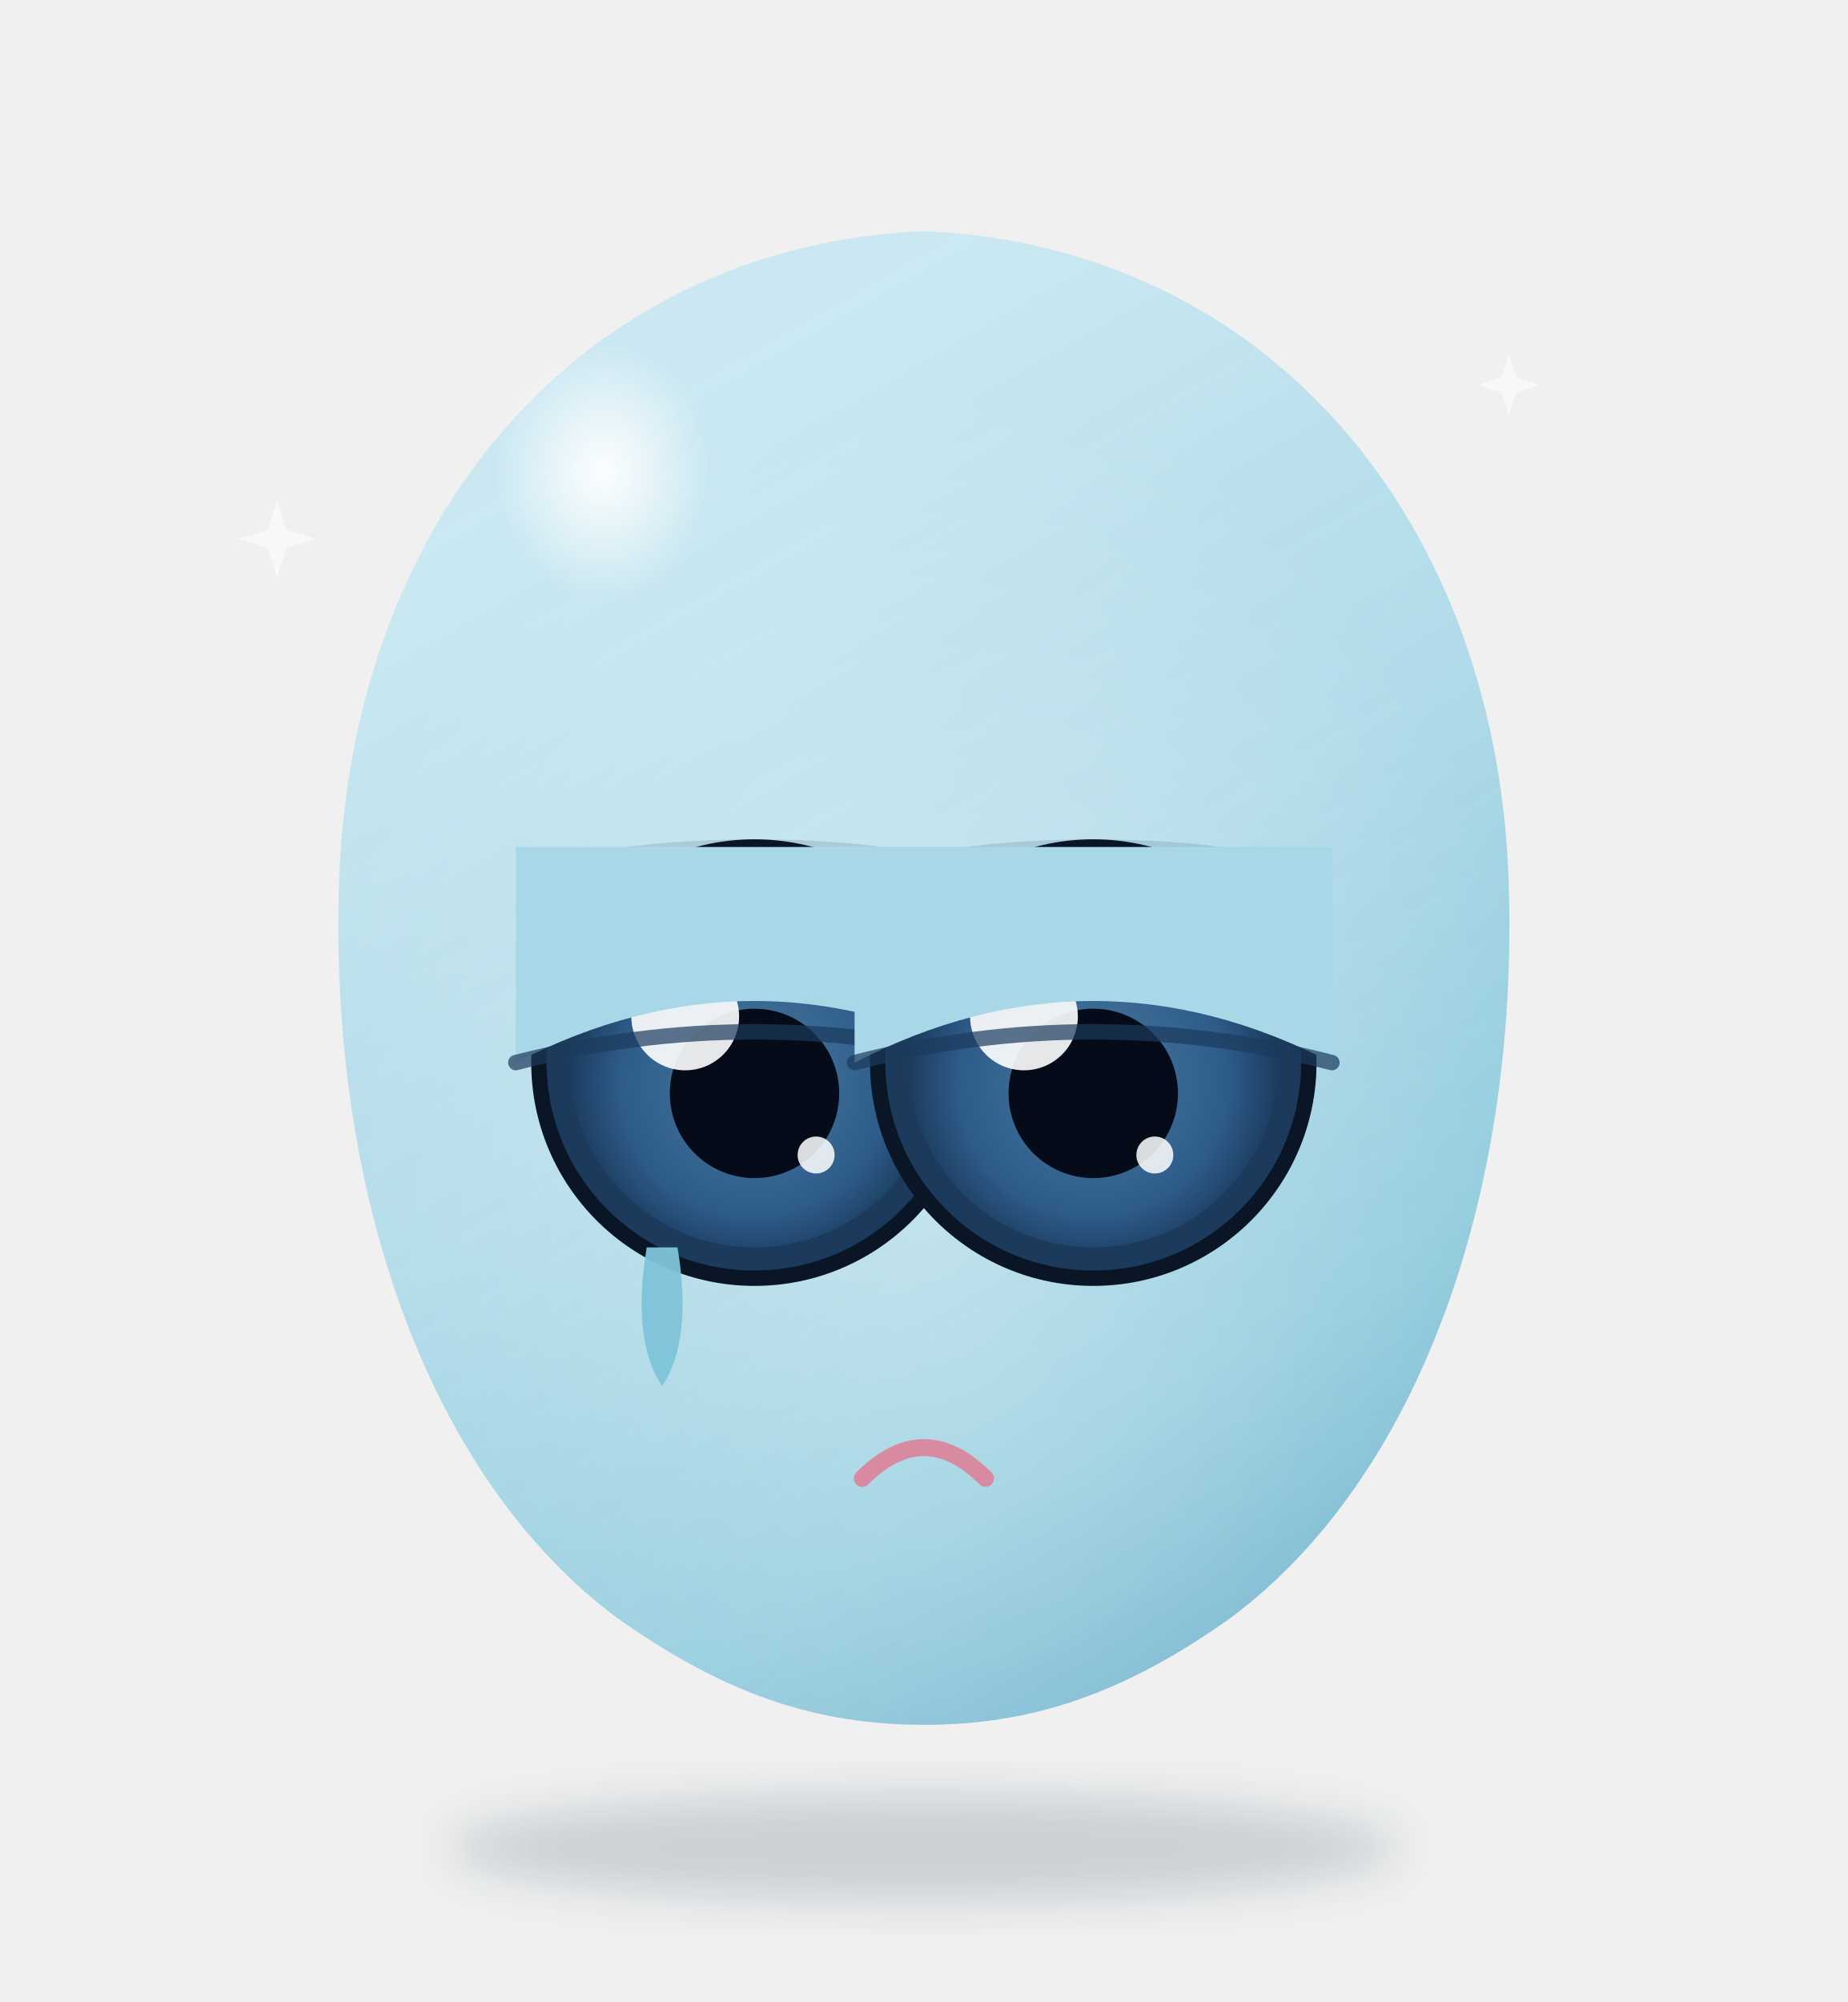
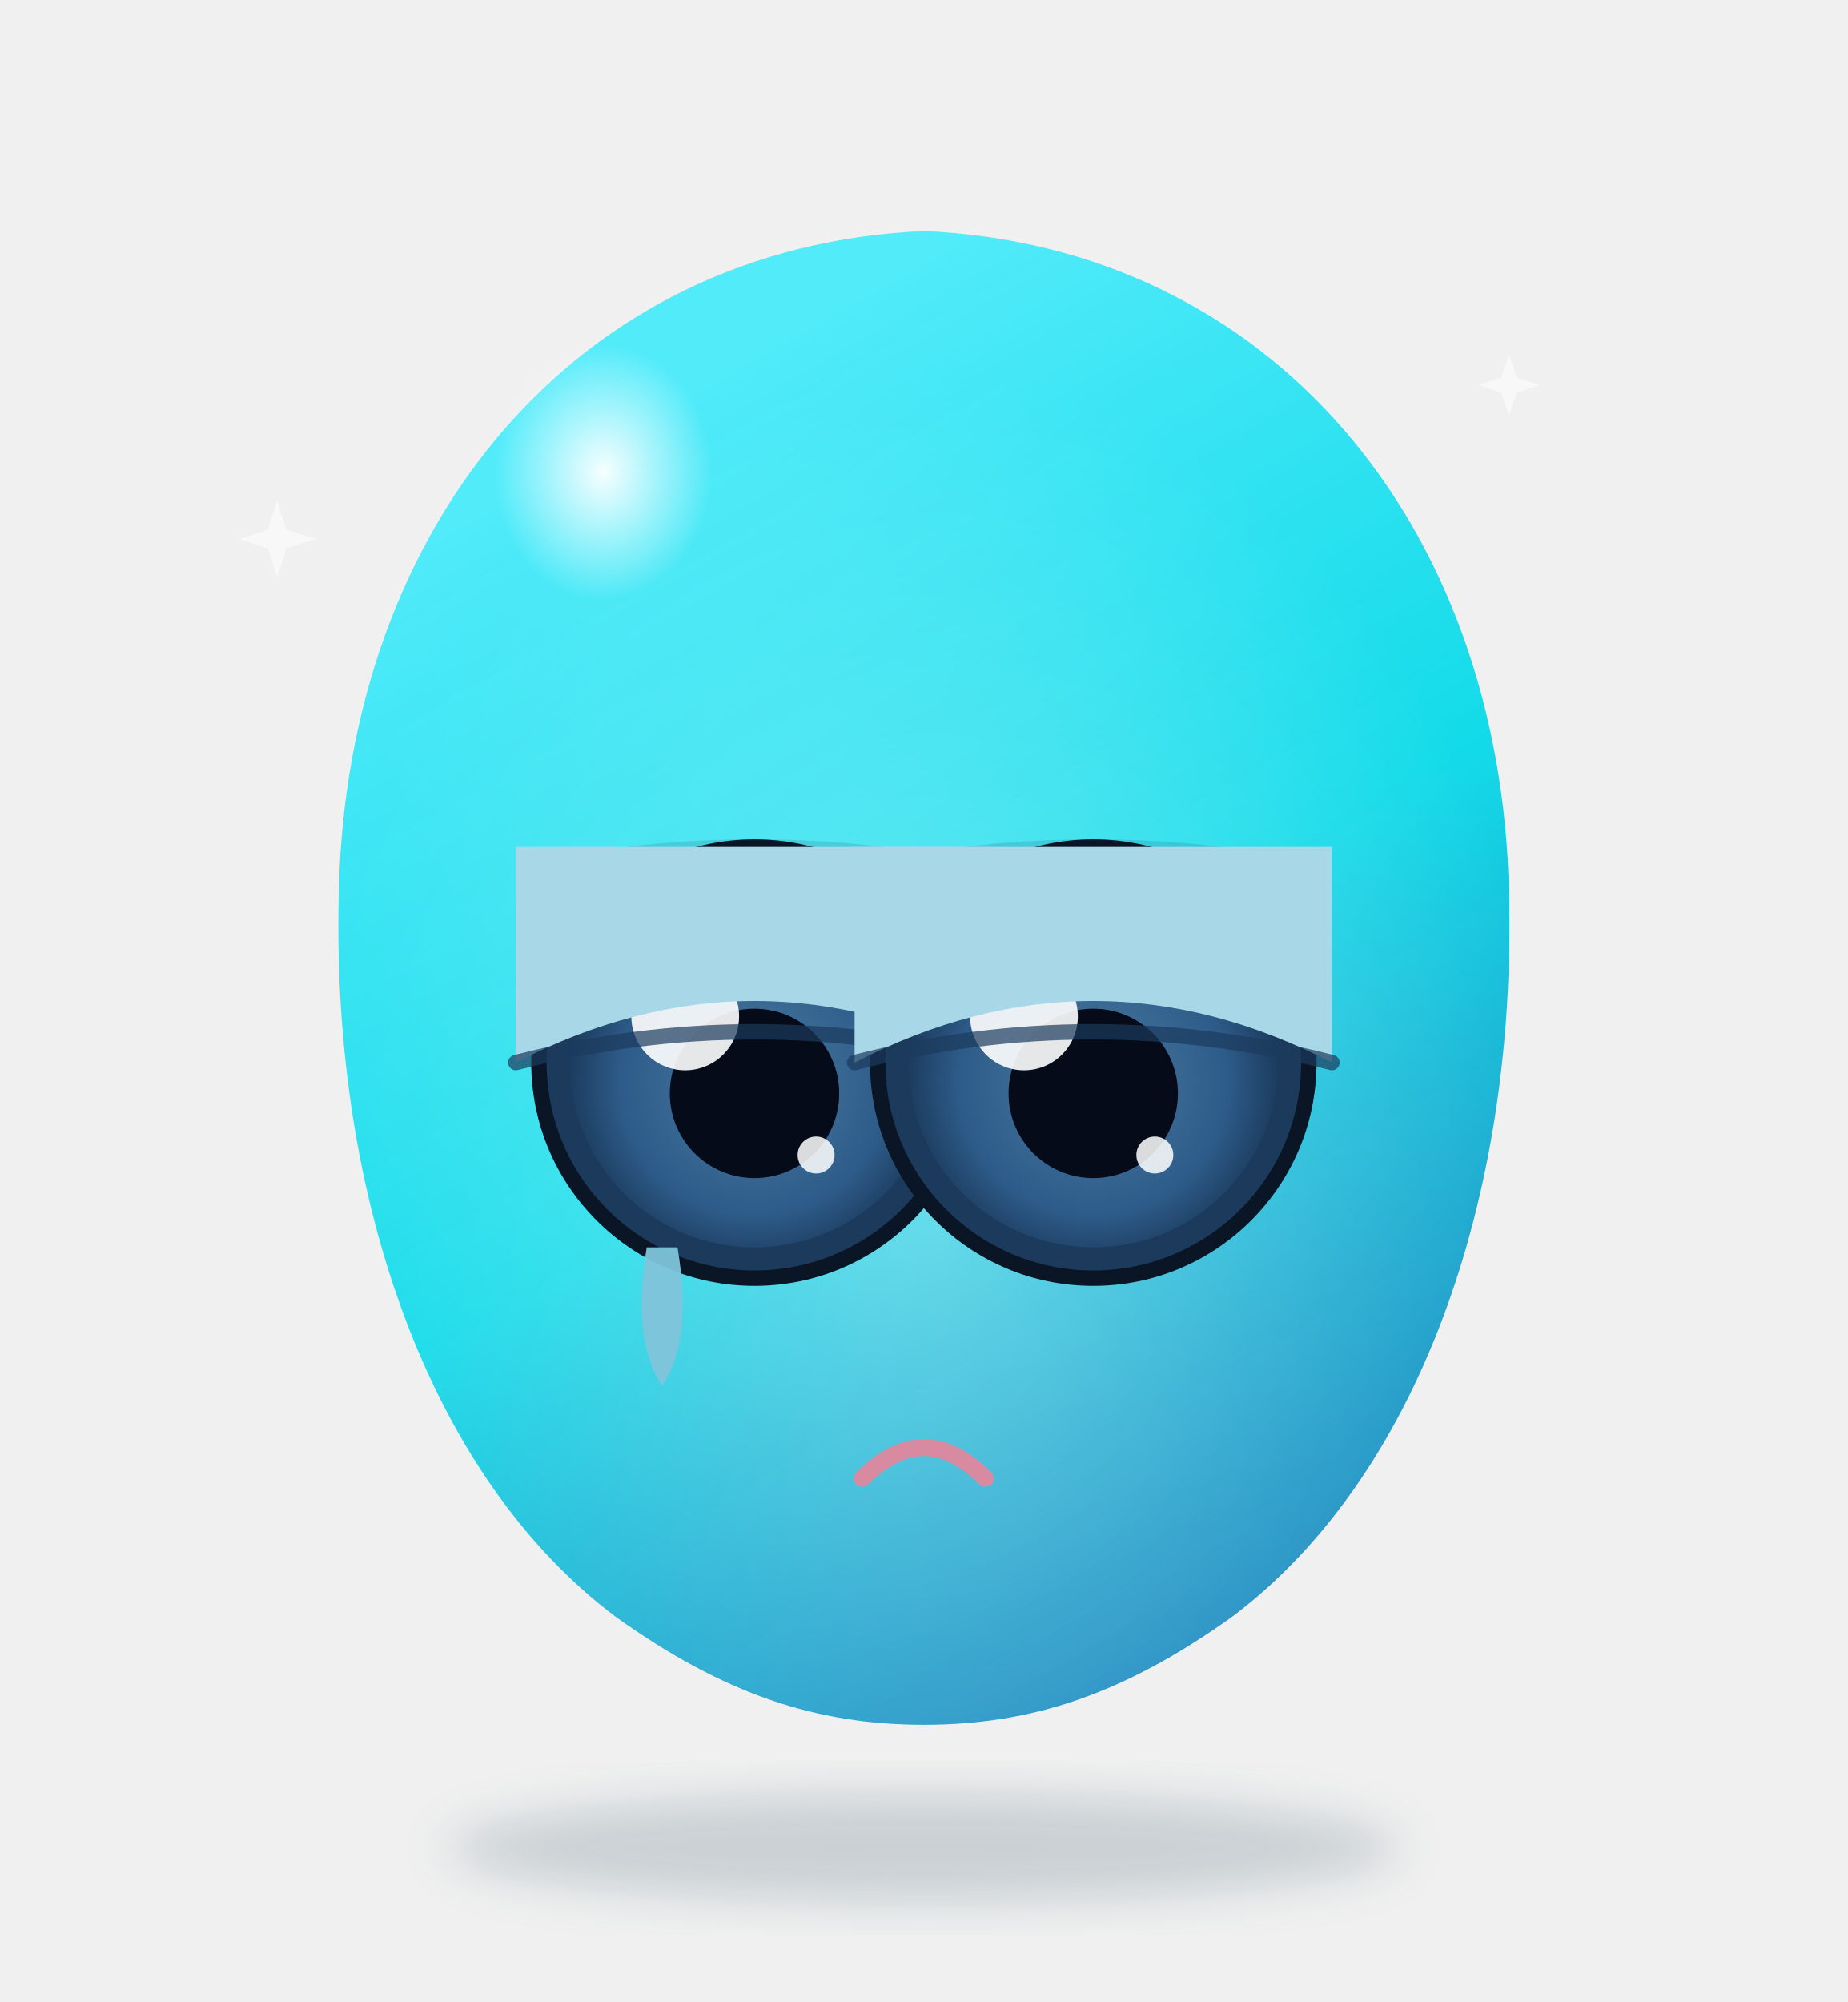
<svg xmlns="http://www.w3.org/2000/svg" viewBox="0 0 240 260" width="240" height="260">
  <defs>
    <linearGradient id="bodyGrad" x1="30%" y1="10%" x2="70%" y2="100%">
-       <stop offset="0%" stop-color="#C8E8F2" stop-opacity="0.92" />
-       <stop offset="45%" stop-color="#A8D8E8" stop-opacity="0.88" />
-       <stop offset="80%" stop-color="#7FC4D9" stop-opacity="0.85" />
-       <stop offset="100%" stop-color="#5BA8C9" stop-opacity="0.82" />
+       <stop offset="0%" stop-color="#4AEBFB" stop-opacity="0.95" />
+       <stop offset="50%" stop-color="#00D9E8" stop-opacity="0.92" />
+       <stop offset="100%" stop-color="#0077B6" stop-opacity="0.90" />
    </linearGradient>
    <radialGradient id="glassInner" cx="50%" cy="65%" r="55%">
      <stop offset="0%" stop-color="#FFFFFF" stop-opacity="0.35" />
      <stop offset="100%" stop-color="#FFFFFF" stop-opacity="0" />
    </radialGradient>
    <radialGradient id="hiTop" cx="35%" cy="28%" r="22%">
      <stop offset="0%" stop-color="#FFFFFF" stop-opacity="0.95" />
      <stop offset="100%" stop-color="#FFFFFF" stop-opacity="0" />
    </radialGradient>
    <radialGradient id="aiboIrisS" cx="50%" cy="55%" r="60%">
      <stop offset="0%" stop-color="#4A7AA0" />
      <stop offset="60%" stop-color="#2E5C8A" />
      <stop offset="100%" stop-color="#0F2640" />
    </radialGradient>
    <filter id="bodyShadow" x="-30%" y="-30%" width="160%" height="160%">
      <feGaussianBlur stdDeviation="3" />
    </filter>
  </defs>
  <ellipse cx="120" cy="240" rx="62" ry="7" fill="#1A3F55" opacity="0.18" filter="url(#bodyShadow)" />
  <g class="moodie-body">
    <path fill="url(#bodyGrad)" d="       M120 30 C 165 32, 195 68, 196 116 C 197 156, 184 192, 160 210       C 146 220, 134 224, 120 224 C 106 224, 94 220, 80 210       C 56 192, 43 156, 44 116 C 45 68, 75 32, 120 30 Z" />
    <path fill="url(#glassInner)" d="       M120 30 C 165 32, 195 68, 196 116 C 197 156, 184 192, 160 210       C 146 220, 134 224, 120 224 C 106 224, 94 220, 80 210       C 56 192, 43 156, 44 116 C 45 68, 75 32, 120 30 Z" />
    <ellipse cx="88" cy="78" rx="32" ry="38" fill="url(#hiTop)" />
    <g class="moodie-eyes">
      <g class="eye eye-left">
        <ellipse cx="98" cy="115" rx="30" ry="6" fill="#1A3F55" opacity="0.15" />
        <circle cx="98" cy="138" r="29" fill="#0A1525" />
        <circle cx="98" cy="138" r="27" fill="#1B3A5C" />
        <circle cx="98" cy="138" r="24" fill="url(#aiboIrisS)" />
        <circle cx="98" cy="142" r="11" fill="#050B18" />
        <circle cx="89" cy="132" r="7" fill="#FFFFFF" opacity="0.9" />
        <circle cx="106" cy="150" r="2.4" fill="#FFFFFF" opacity="0.85" />
        <path d="M67 138 Q 98 122, 129 138 L 129 110 L 67 110 Z" fill="#A8D8E8" />
        <path d="M67 138 Q 98 130, 129 138" stroke="#1B3A5C" stroke-width="2" fill="none" stroke-linecap="round" opacity="0.7" />
        <path d="M84 162 Q 82 174, 86 180 Q 90 174, 88 162 Z" fill="#7FC4D9" opacity="0.95" />
      </g>
      <g class="eye eye-right">
        <ellipse cx="142" cy="115" rx="30" ry="6" fill="#1A3F55" opacity="0.15" />
        <circle cx="142" cy="138" r="29" fill="#0A1525" />
        <circle cx="142" cy="138" r="27" fill="#1B3A5C" />
        <circle cx="142" cy="138" r="24" fill="url(#aiboIrisS)" />
        <circle cx="142" cy="142" r="11" fill="#050B18" />
        <circle cx="133" cy="132" r="7" fill="#FFFFFF" opacity="0.9" />
        <circle cx="150" cy="150" r="2.4" fill="#FFFFFF" opacity="0.85" />
        <path d="M111 138 Q 142 122, 173 138 L 173 110 L 111 110 Z" fill="#A8D8E8" />
        <path d="M111 138 Q 142 130, 173 138" stroke="#1B3A5C" stroke-width="2" fill="none" stroke-linecap="round" opacity="0.7" />
      </g>
    </g>
    <path d="M112 192 Q 120 184, 128 192" stroke="#D88BA0" stroke-width="2.2" stroke-linecap="round" fill="none" />
  </g>
  <g class="moodie-sparkles">
    <g class="sparkle sparkle-1" transform="translate(36 70)">
      <path d="M0 -5 L 1.2 -1.2 L 5 0 L 1.2 1.2 L 0 5 L -1.2 1.2 L -5 0 L -1.2 -1.2 Z" fill="#FFFFFF" opacity="0.55" />
    </g>
    <g class="sparkle sparkle-3" transform="translate(196 50)">
      <path d="M0 -4 L 1 -1 L 4 0 L 1 1 L 0 4 L -1 1 L -4 0 L -1 -1 Z" fill="#FFFFFF" opacity="0.5" />
    </g>
  </g>
</svg>
